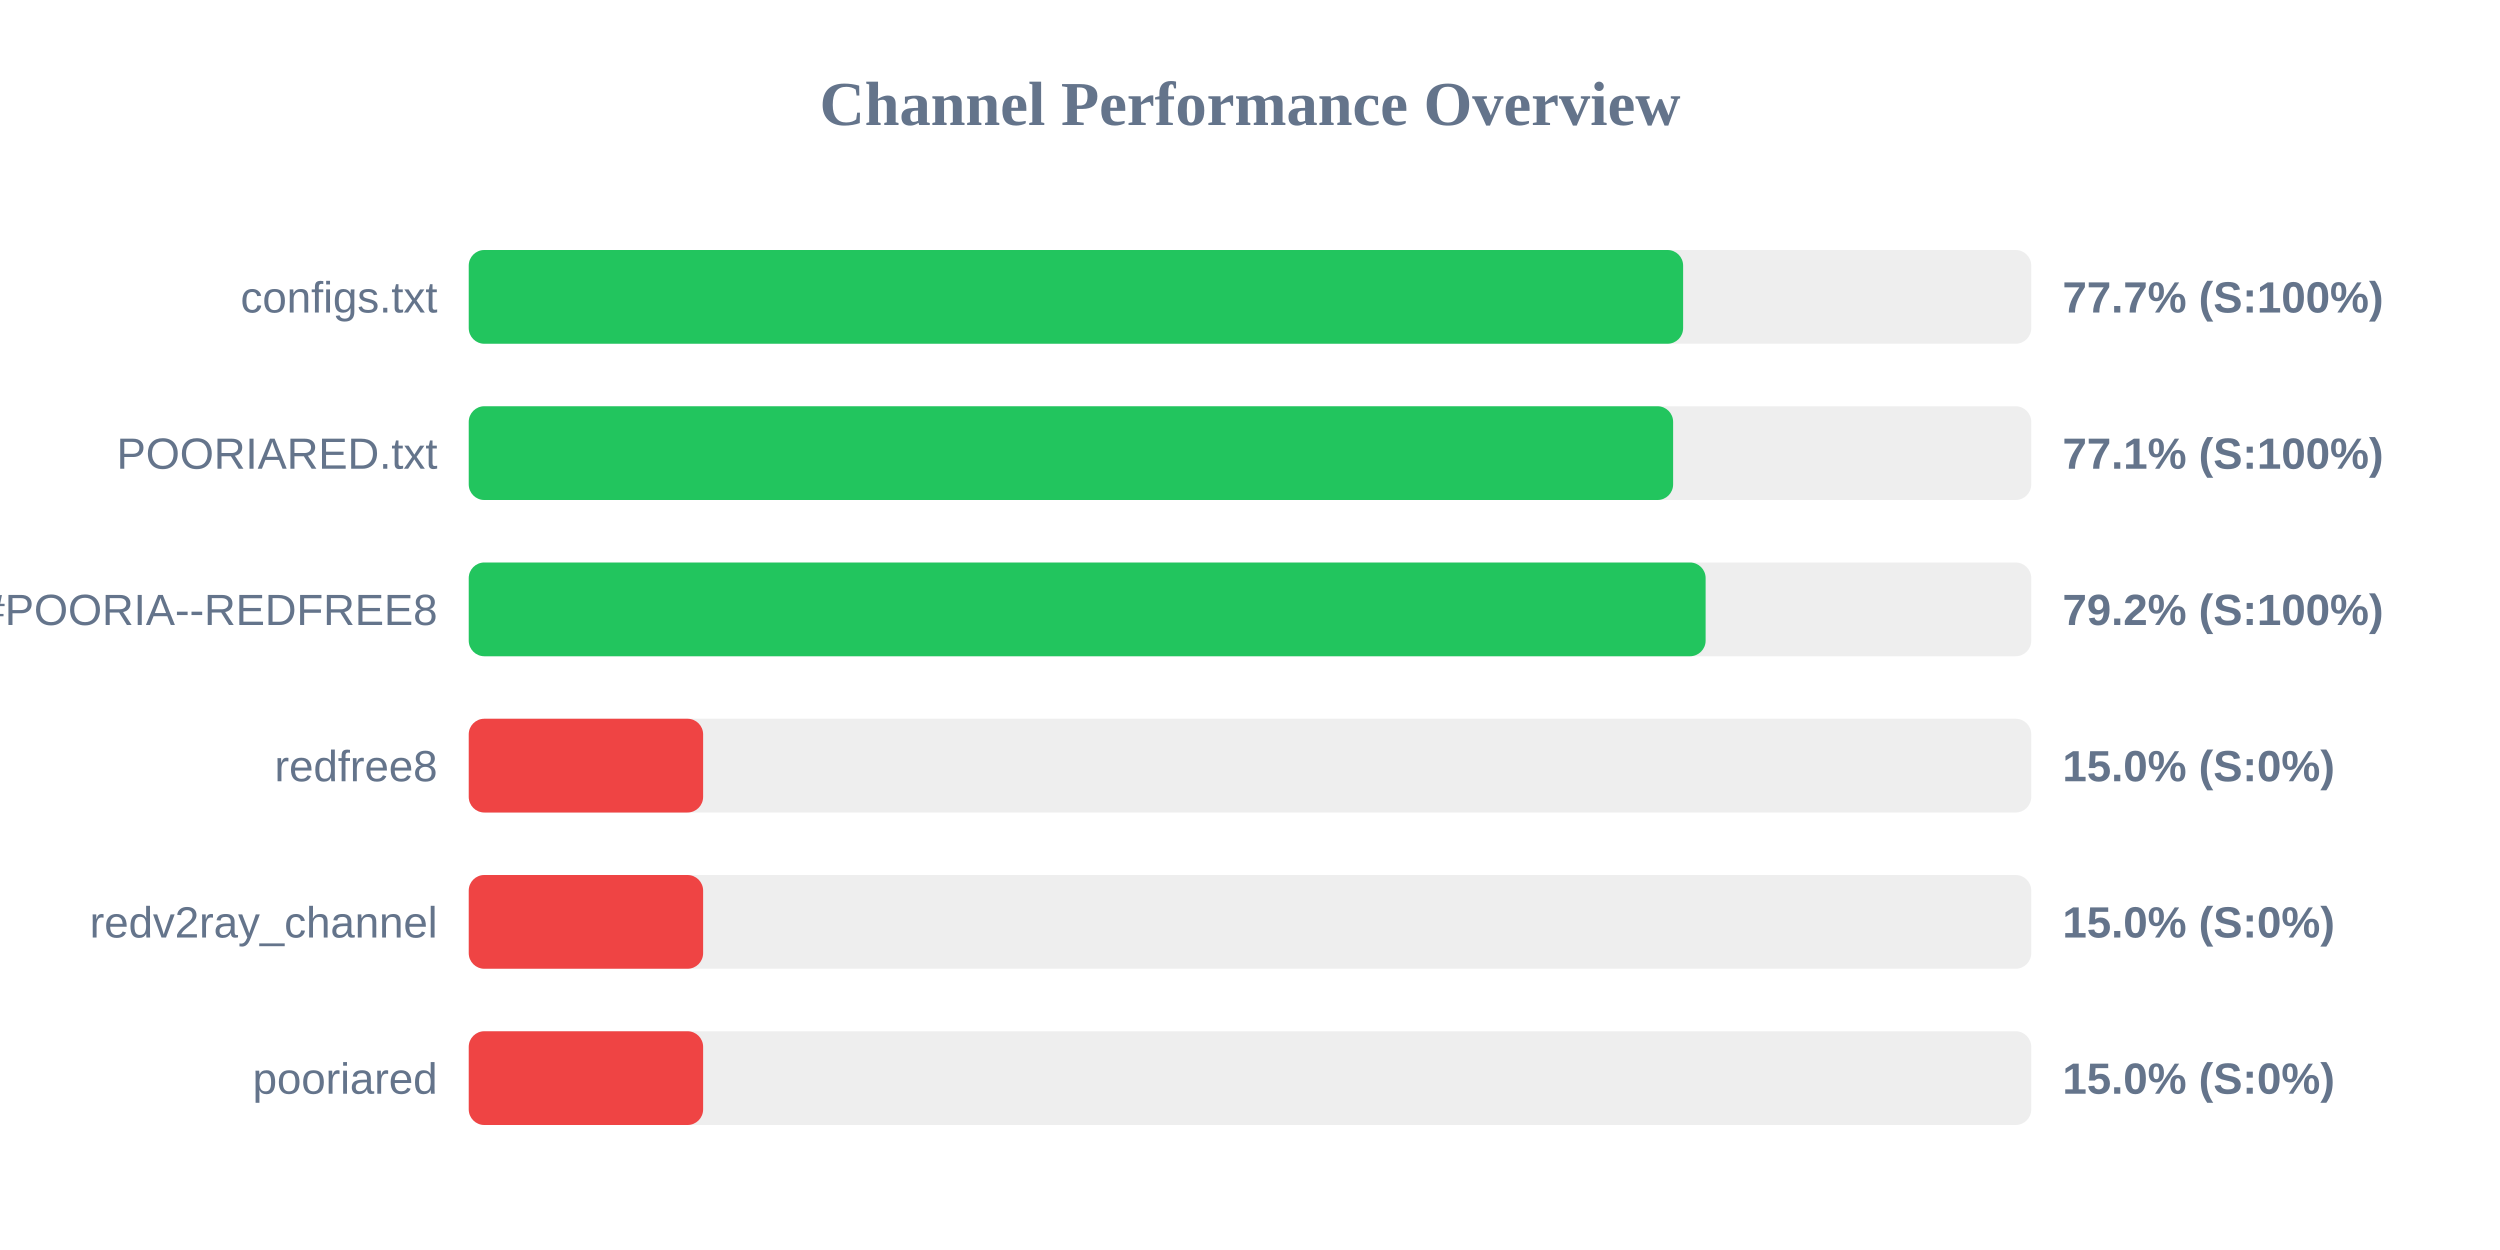
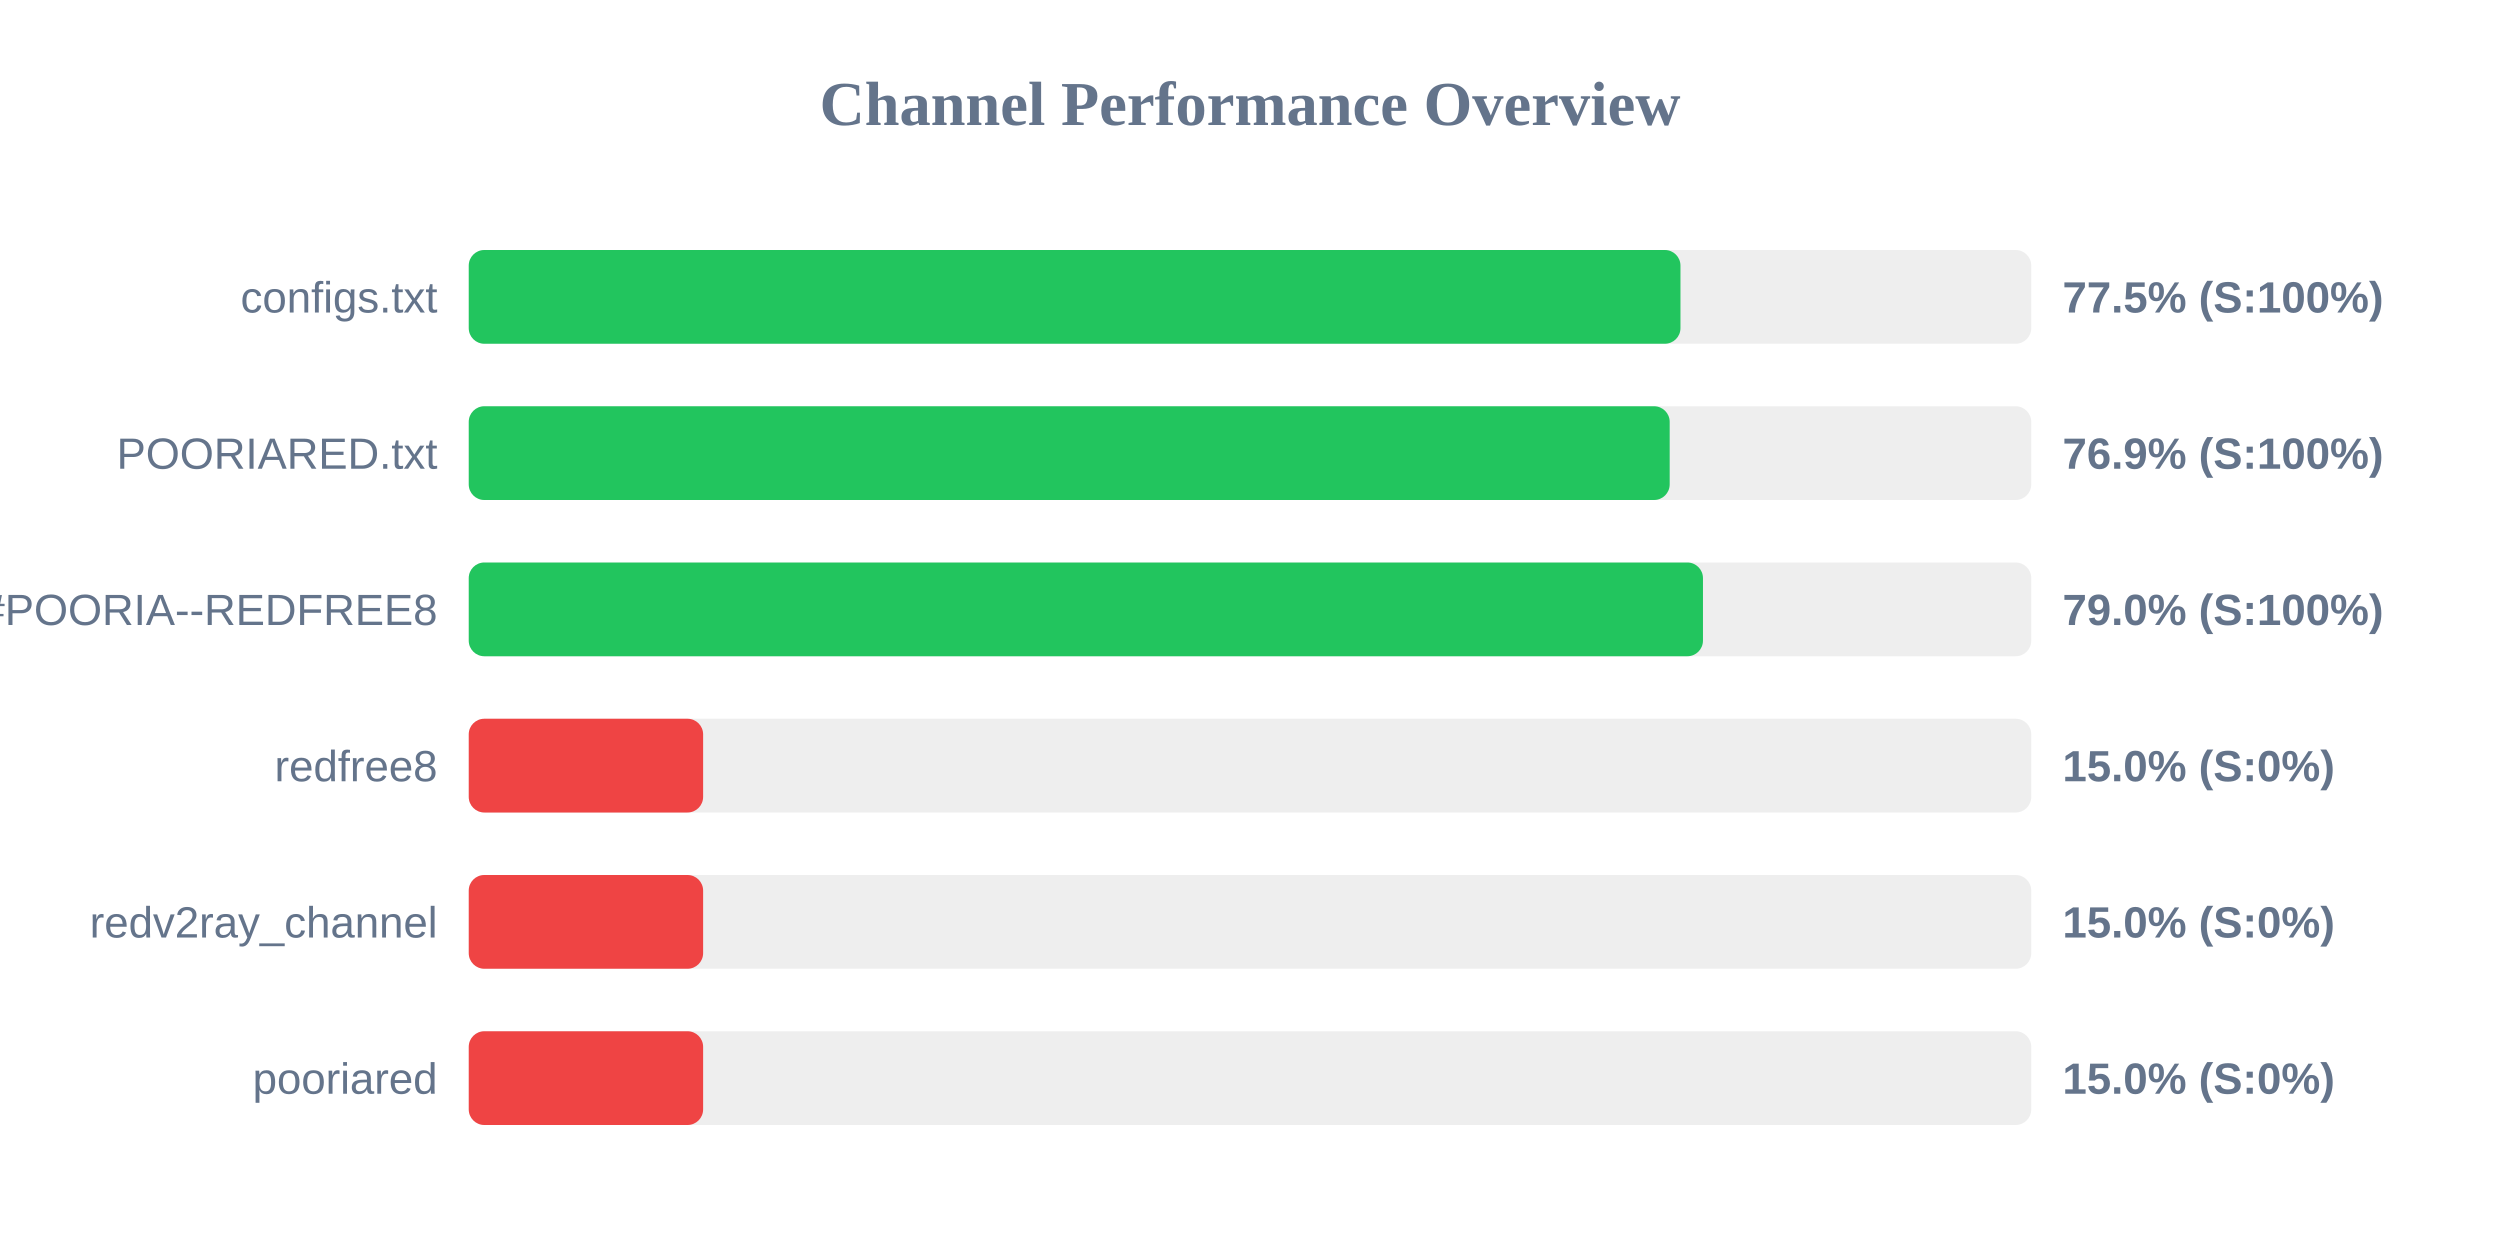
<svg xmlns="http://www.w3.org/2000/svg" width="800" height="400" version="1.1">
  <style>
        .row { font: 14px Arial; fill: #64748b; }
        .score { font: bold 14px Arial; fill: #64748b; }
    </style>
  <text x="400" y="40" text-anchor="middle" font-size="20px" font-weight="bold" fill="#64748b">Channel Performance Overview</text>
  <rect x="150" y="80" width="500" height="30" fill="#eee" rx="5" />
-   <rect x="150" y="80" width="388.6" height="30" fill="#22c55e" rx="5" />
+   <rect x="150" y="80" width="387.75" height="30" fill="#22c55e" rx="5" />
  <text x="140" y="100" text-anchor="end" class="row">configs.txt</text>
-   <text x="660" y="100" text-anchor="start" class="score">77.7% (S:100%)</text>
+   <text x="660" y="100" text-anchor="start" class="score">77.5% (S:100%)</text>
  <rect x="150" y="130" width="500" height="30" fill="#eee" rx="5" />
-   <rect x="150" y="130" width="385.4" height="30" fill="#22c55e" rx="5" />
+   <rect x="150" y="130" width="384.3" height="30" fill="#22c55e" rx="5" />
  <text x="140" y="150" text-anchor="end" class="row">POORIARED.txt</text>
-   <text x="660" y="150" text-anchor="start" class="score">77.1% (S:100%)</text>
+   <text x="660" y="150" text-anchor="start" class="score">76.9% (S:100%)</text>
  <rect x="150" y="180" width="500" height="30" fill="#eee" rx="5" />
-   <rect x="150" y="180" width="395.8" height="30" fill="#22c55e" rx="5" />
+   <rect x="150" y="180" width="394.95" height="30" fill="#22c55e" rx="5" />
  <text x="140" y="200" text-anchor="end" class="row">POORIA--REDFREE8.txt#POORIA--REDFREE8</text>
-   <text x="660" y="200" text-anchor="start" class="score">79.2% (S:100%)</text>
+   <text x="660" y="200" text-anchor="start" class="score">79.0% (S:100%)</text>
  <rect x="150" y="230" width="500" height="30" fill="#eee" rx="5" />
  <rect x="150" y="230" width="75.0" height="30" fill="#ef4444" rx="5" />
  <text x="140" y="250" text-anchor="end" class="row">redfree8</text>
  <text x="660" y="250" text-anchor="start" class="score">15.0% (S:0%)</text>
  <rect x="150" y="280" width="500" height="30" fill="#eee" rx="5" />
  <rect x="150" y="280" width="75.0" height="30" fill="#ef4444" rx="5" />
  <text x="140" y="300" text-anchor="end" class="row">redv2ray_channel</text>
  <text x="660" y="300" text-anchor="start" class="score">15.0% (S:0%)</text>
  <rect x="150" y="330" width="500" height="30" fill="#eee" rx="5" />
  <rect x="150" y="330" width="75.0" height="30" fill="#ef4444" rx="5" />
  <text x="140" y="350" text-anchor="end" class="row">pooriared</text>
  <text x="660" y="350" text-anchor="start" class="score">15.0% (S:0%)</text>
</svg>
